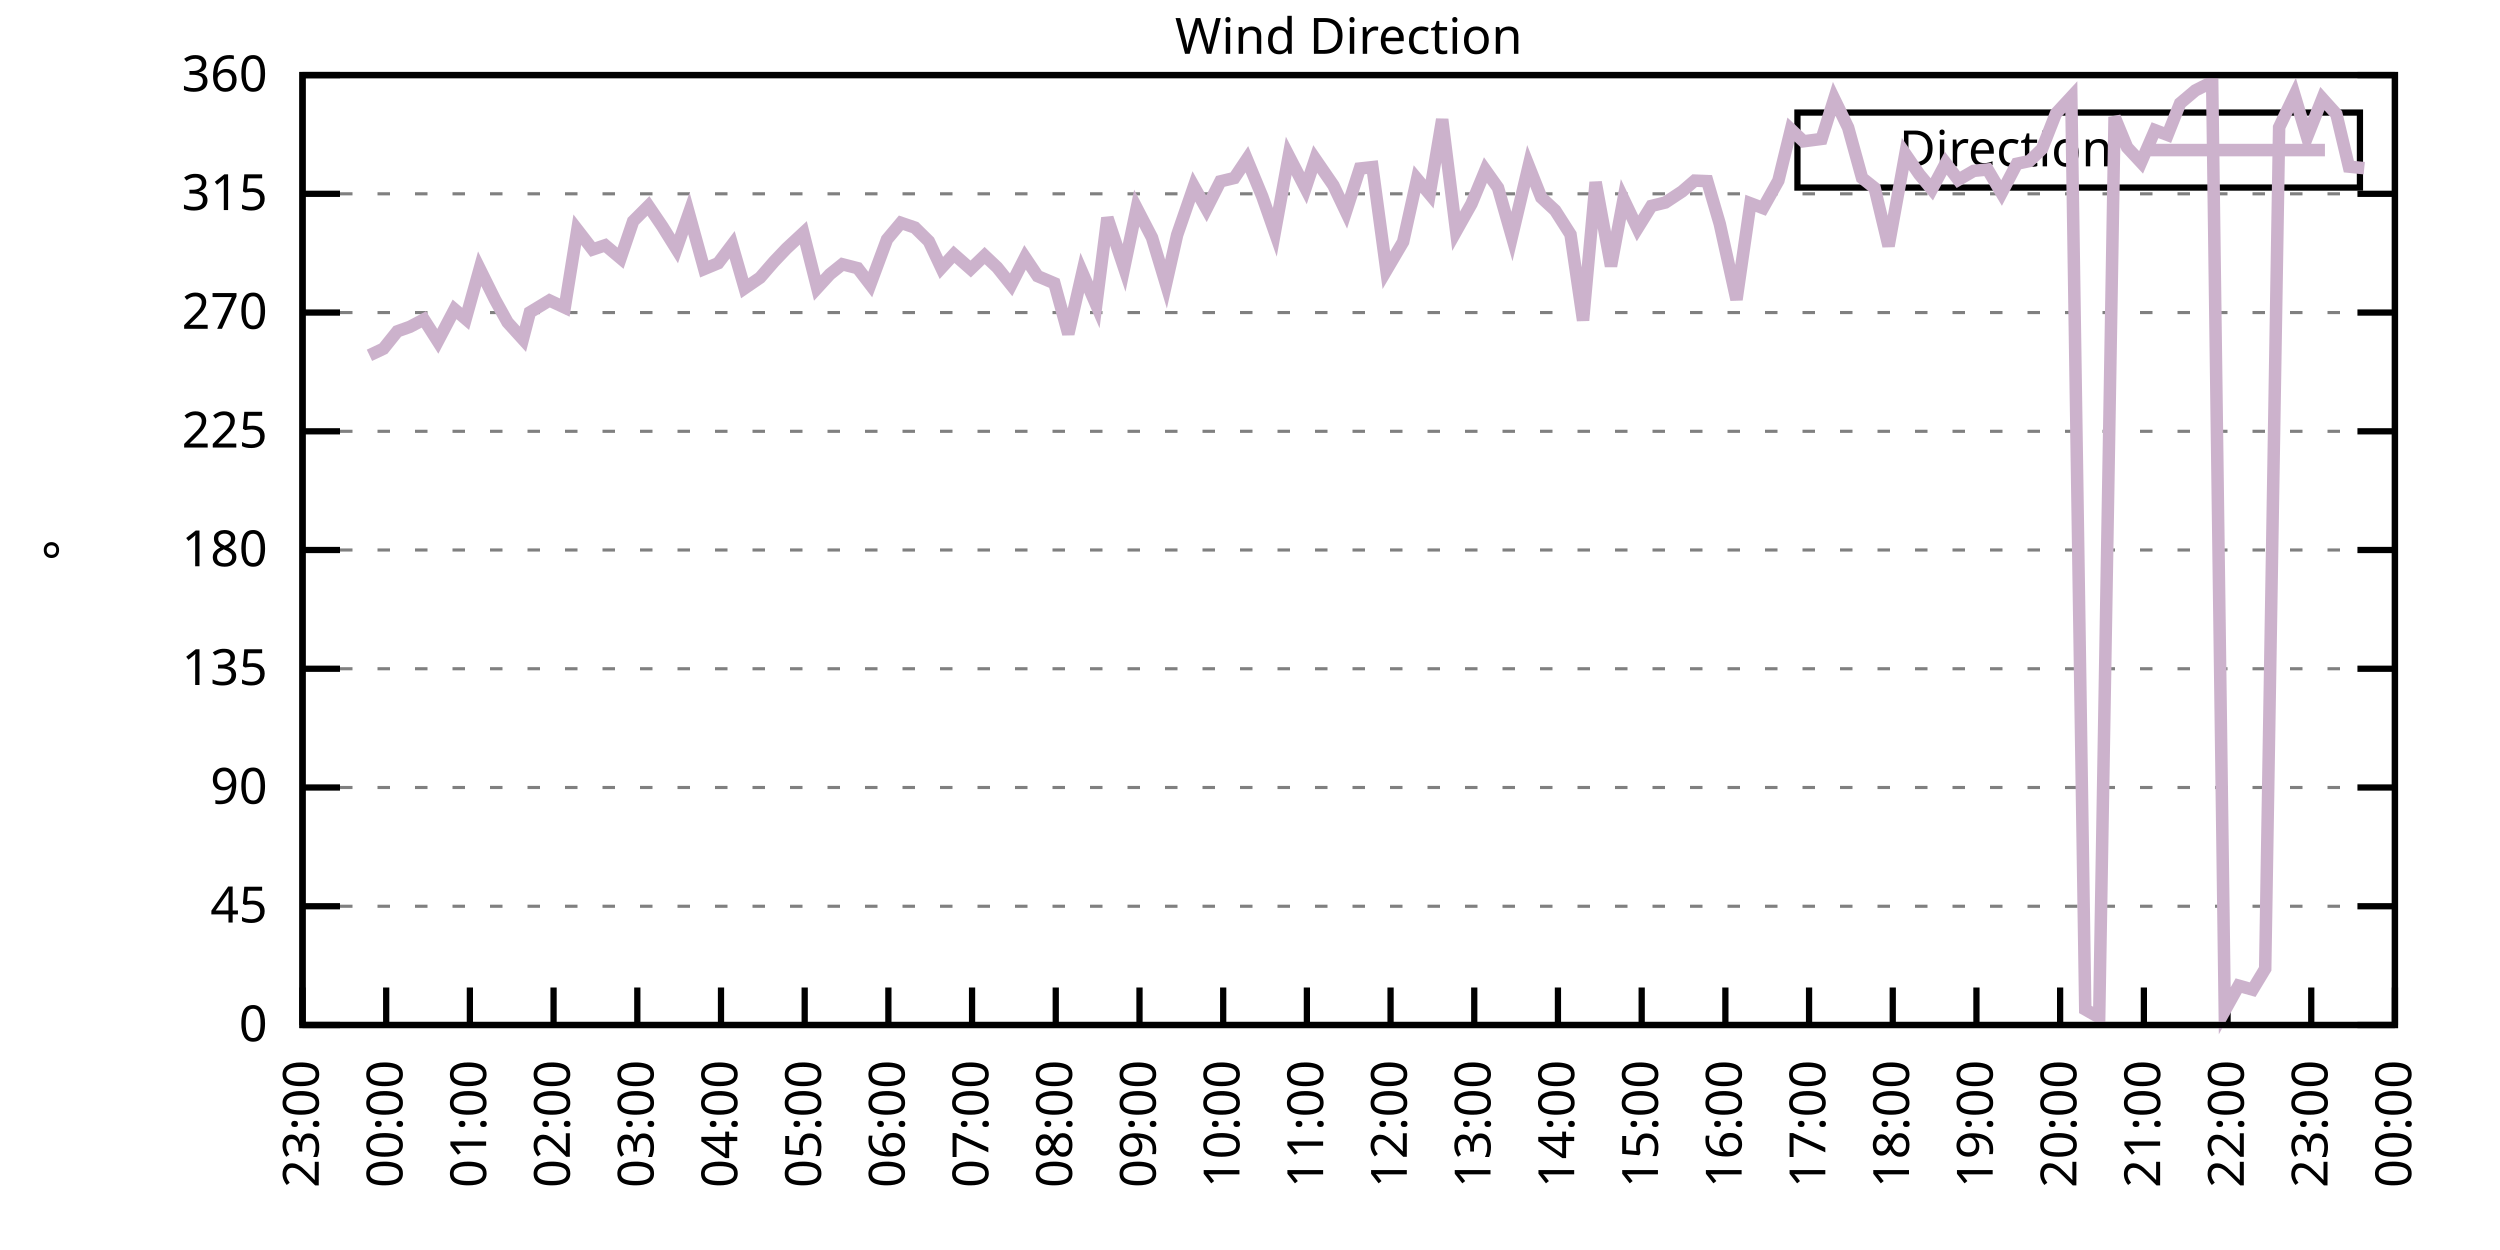
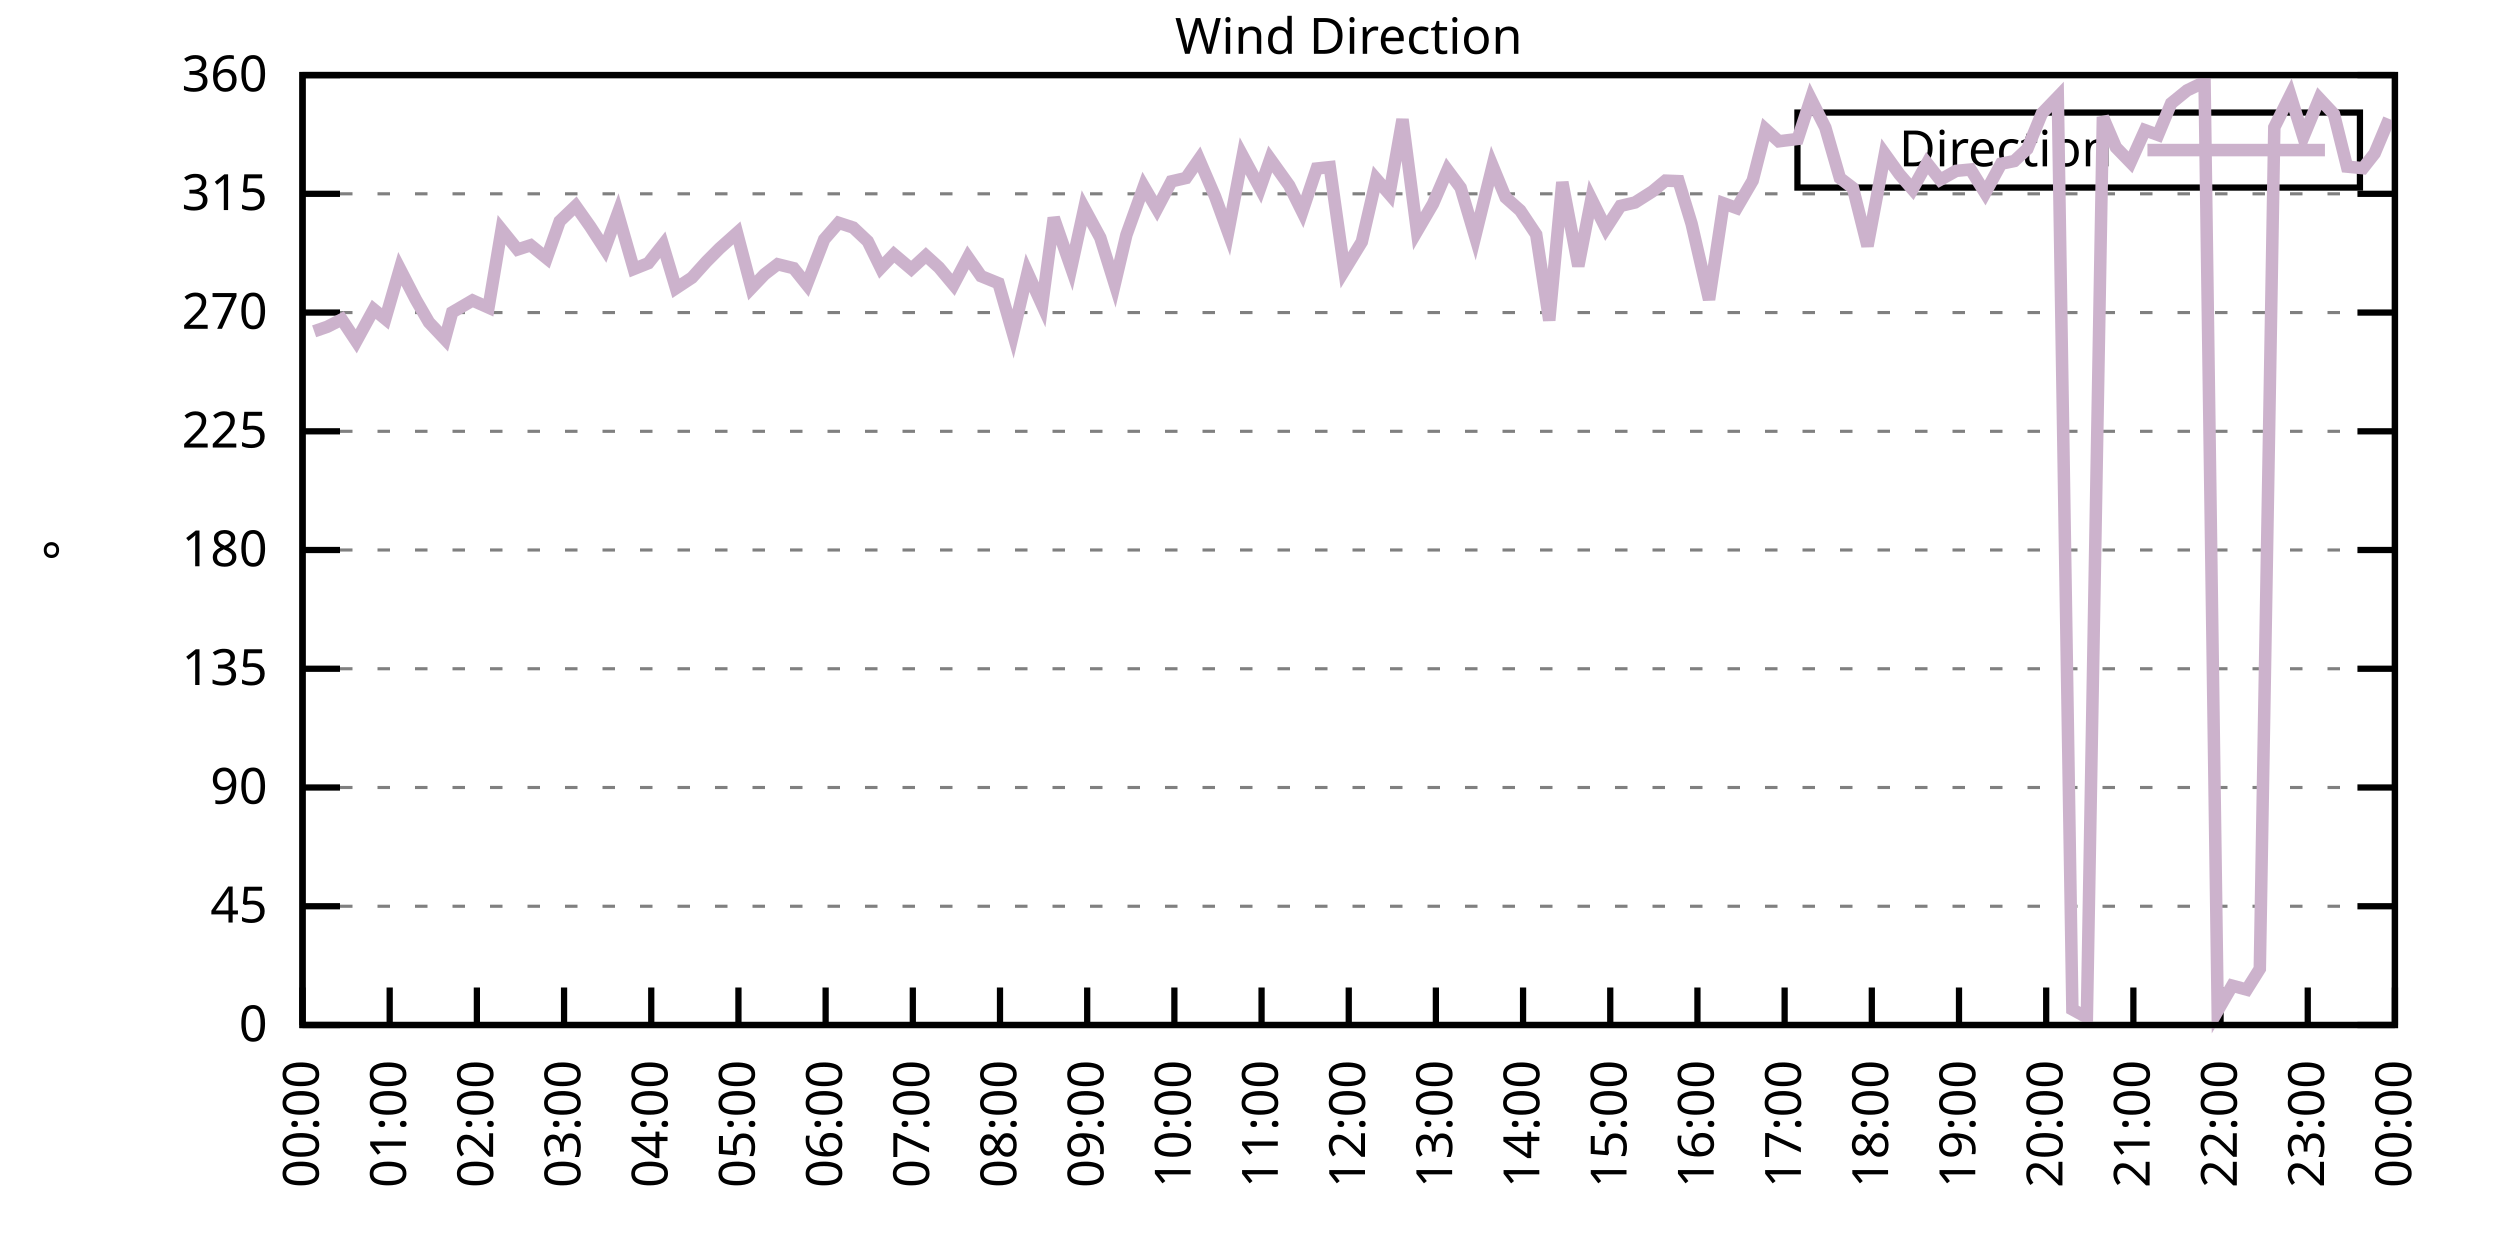
<svg xmlns="http://www.w3.org/2000/svg" xmlns:xlink="http://www.w3.org/1999/xlink" width="400" height="200" viewBox="0 0 400 200">
  <g id="gnuplot_canvas">
    <rect x="0" y="0" width="400" height="200" fill="none" />
    <defs>
      <circle id="gpDot" r="0.5" stroke-width="0.5" stroke="currentColor" />
      <path id="gpPt0" stroke-width="0.333" stroke="currentColor" d="M-1,0 h2 M0,-1 v2" />
      <path id="gpPt1" stroke-width="0.333" stroke="currentColor" d="M-1,-1 L1,1 M1,-1 L-1,1" />
      <path id="gpPt2" stroke-width="0.333" stroke="currentColor" d="M-1,0 L1,0 M0,-1 L0,1 M-1,-1 L1,1 M-1,1 L1,-1" />
      <rect id="gpPt3" stroke-width="0.333" stroke="currentColor" x="-1" y="-1" width="2" height="2" />
      <rect id="gpPt4" stroke-width="0.333" stroke="currentColor" fill="currentColor" x="-1" y="-1" width="2" height="2" />
      <circle id="gpPt5" stroke-width="0.333" stroke="currentColor" cx="0" cy="0" r="1" />
      <use xlink:href="#gpPt5" id="gpPt6" fill="currentColor" stroke="none" />
      <path id="gpPt7" stroke-width="0.333" stroke="currentColor" d="M0,-1.33 L-1.33,0.67 L1.33,0.67 z" />
      <use xlink:href="#gpPt7" id="gpPt8" fill="currentColor" stroke="none" />
      <use xlink:href="#gpPt7" id="gpPt9" stroke="currentColor" transform="rotate(180)" />
      <use xlink:href="#gpPt9" id="gpPt10" fill="currentColor" stroke="none" />
      <use xlink:href="#gpPt3" id="gpPt11" stroke="currentColor" transform="rotate(45)" />
      <use xlink:href="#gpPt11" id="gpPt12" fill="currentColor" stroke="none" />
      <path id="gpPt13" stroke-width="0.333" stroke="currentColor" d="M0,1.330 L1.265,0.411 L0.782,-1.067 L-0.782,-1.076 L-1.265,0.411 z" />
      <use xlink:href="#gpPt13" id="gpPt14" fill="currentColor" stroke="none" />
      <filter id="textbox" filterUnits="objectBoundingBox" x="0" y="0" height="1" width="1">
        <feFlood flood-color="white" flood-opacity="1" result="bgnd" />
        <feComposite in="SourceGraphic" in2="bgnd" operator="atop" />
      </filter>
      <filter id="greybox" filterUnits="objectBoundingBox" x="0" y="0" height="1" width="1">
        <feFlood flood-color="lightgrey" flood-opacity="1" result="grey" />
        <feComposite in="SourceGraphic" in2="grey" operator="atop" />
      </filter>
    </defs>
    <g fill="none" color="white" stroke="currentColor" stroke-width="1.00" stroke-linecap="butt" stroke-linejoin="miter">
</g>
    <g fill="none" color="black" stroke="currentColor" stroke-width="1.00" stroke-linecap="butt" stroke-linejoin="miter">
      <g stroke="none" shape-rendering="crispEdges">
        <polygon fill="rgb(255, 255, 255)" points="48.40,164.00 383.18,164.00 383.18,12.02 48.40,12.02 " />
      </g>
    </g>
    <g fill="none" color="black" stroke="currentColor" stroke-width="1.00" stroke-linecap="butt" stroke-linejoin="miter">
</g>
    <g fill="none" color="black" stroke="black" stroke-width="0.50" stroke-linecap="butt" stroke-linejoin="miter">
</g>
    <g fill="none" color="gray" stroke="currentColor" stroke-width="0.50" stroke-linecap="butt" stroke-linejoin="miter">
      <path stroke="gray" stroke-dasharray="2,4" class="gridline" d="M48.40,164.00 L383.19,164.00  " />
    </g>
    <g fill="none" color="gray" stroke="gray" stroke-width="1.00" stroke-linecap="butt" stroke-linejoin="miter">
</g>
    <g fill="none" color="black" stroke="currentColor" stroke-width="1.00" stroke-linecap="butt" stroke-linejoin="miter">
      <path stroke="black" d="M48.40,164.00 L54.40,164.00 M383.19,164.00 L377.19,164.00  " />
      <g transform="translate(42.80,166.60)" stroke="none" fill="black" font-family="Sans" font-size="8.00" text-anchor="end">
        <text>
          <tspan font-family="Sans"> 0</tspan>
        </text>
      </g>
    </g>
    <g fill="none" color="black" stroke="currentColor" stroke-width="1.00" stroke-linecap="butt" stroke-linejoin="miter">
</g>
    <g fill="none" color="black" stroke="black" stroke-width="0.50" stroke-linecap="butt" stroke-linejoin="miter">
</g>
    <g fill="none" color="gray" stroke="currentColor" stroke-width="0.50" stroke-linecap="butt" stroke-linejoin="miter">
      <path stroke="gray" stroke-dasharray="2,4" class="gridline" d="M48.40,145.00 L383.19,145.00  " />
    </g>
    <g fill="none" color="gray" stroke="gray" stroke-width="1.00" stroke-linecap="butt" stroke-linejoin="miter">
</g>
    <g fill="none" color="black" stroke="currentColor" stroke-width="1.00" stroke-linecap="butt" stroke-linejoin="miter">
      <path stroke="black" d="M48.40,145.00 L54.40,145.00 M383.19,145.00 L377.19,145.00  " />
      <g transform="translate(42.80,147.60)" stroke="none" fill="black" font-family="Sans" font-size="8.00" text-anchor="end">
        <text>
          <tspan font-family="Sans"> 45</tspan>
        </text>
      </g>
    </g>
    <g fill="none" color="black" stroke="currentColor" stroke-width="1.00" stroke-linecap="butt" stroke-linejoin="miter">
</g>
    <g fill="none" color="black" stroke="black" stroke-width="0.50" stroke-linecap="butt" stroke-linejoin="miter">
</g>
    <g fill="none" color="gray" stroke="currentColor" stroke-width="0.50" stroke-linecap="butt" stroke-linejoin="miter">
      <path stroke="gray" stroke-dasharray="2,4" class="gridline" d="M48.40,126.00 L383.19,126.00  " />
    </g>
    <g fill="none" color="gray" stroke="gray" stroke-width="1.00" stroke-linecap="butt" stroke-linejoin="miter">
</g>
    <g fill="none" color="black" stroke="currentColor" stroke-width="1.00" stroke-linecap="butt" stroke-linejoin="miter">
      <path stroke="black" d="M48.40,126.00 L54.40,126.00 M383.19,126.00 L377.19,126.00  " />
      <g transform="translate(42.80,128.60)" stroke="none" fill="black" font-family="Sans" font-size="8.00" text-anchor="end">
        <text>
          <tspan font-family="Sans"> 90</tspan>
        </text>
      </g>
    </g>
    <g fill="none" color="black" stroke="currentColor" stroke-width="1.00" stroke-linecap="butt" stroke-linejoin="miter">
</g>
    <g fill="none" color="black" stroke="black" stroke-width="0.50" stroke-linecap="butt" stroke-linejoin="miter">
</g>
    <g fill="none" color="gray" stroke="currentColor" stroke-width="0.50" stroke-linecap="butt" stroke-linejoin="miter">
      <path stroke="gray" stroke-dasharray="2,4" class="gridline" d="M48.40,107.00 L383.19,107.00  " />
    </g>
    <g fill="none" color="gray" stroke="gray" stroke-width="1.00" stroke-linecap="butt" stroke-linejoin="miter">
</g>
    <g fill="none" color="black" stroke="currentColor" stroke-width="1.00" stroke-linecap="butt" stroke-linejoin="miter">
      <path stroke="black" d="M48.40,107.00 L54.40,107.00 M383.19,107.00 L377.19,107.00  " />
      <g transform="translate(42.80,109.60)" stroke="none" fill="black" font-family="Sans" font-size="8.00" text-anchor="end">
        <text>
          <tspan font-family="Sans"> 135</tspan>
        </text>
      </g>
    </g>
    <g fill="none" color="black" stroke="currentColor" stroke-width="1.00" stroke-linecap="butt" stroke-linejoin="miter">
</g>
    <g fill="none" color="black" stroke="black" stroke-width="0.50" stroke-linecap="butt" stroke-linejoin="miter">
</g>
    <g fill="none" color="gray" stroke="currentColor" stroke-width="0.50" stroke-linecap="butt" stroke-linejoin="miter">
      <path stroke="gray" stroke-dasharray="2,4" class="gridline" d="M48.40,88.00 L383.19,88.00  " />
    </g>
    <g fill="none" color="gray" stroke="gray" stroke-width="1.00" stroke-linecap="butt" stroke-linejoin="miter">
</g>
    <g fill="none" color="black" stroke="currentColor" stroke-width="1.00" stroke-linecap="butt" stroke-linejoin="miter">
      <path stroke="black" d="M48.40,88.00 L54.40,88.00 M383.19,88.00 L377.19,88.00  " />
      <g transform="translate(42.80,90.60)" stroke="none" fill="black" font-family="Sans" font-size="8.00" text-anchor="end">
        <text>
          <tspan font-family="Sans"> 180</tspan>
        </text>
      </g>
    </g>
    <g fill="none" color="black" stroke="currentColor" stroke-width="1.00" stroke-linecap="butt" stroke-linejoin="miter">
</g>
    <g fill="none" color="black" stroke="black" stroke-width="0.50" stroke-linecap="butt" stroke-linejoin="miter">
</g>
    <g fill="none" color="gray" stroke="currentColor" stroke-width="0.50" stroke-linecap="butt" stroke-linejoin="miter">
      <path stroke="gray" stroke-dasharray="2,4" class="gridline" d="M48.40,69.01 L383.19,69.01  " />
    </g>
    <g fill="none" color="gray" stroke="gray" stroke-width="1.00" stroke-linecap="butt" stroke-linejoin="miter">
</g>
    <g fill="none" color="black" stroke="currentColor" stroke-width="1.00" stroke-linecap="butt" stroke-linejoin="miter">
      <path stroke="black" d="M48.40,69.01 L54.40,69.01 M383.19,69.01 L377.19,69.01  " />
      <g transform="translate(42.80,71.61)" stroke="none" fill="black" font-family="Sans" font-size="8.00" text-anchor="end">
        <text>
          <tspan font-family="Sans"> 225</tspan>
        </text>
      </g>
    </g>
    <g fill="none" color="black" stroke="currentColor" stroke-width="1.00" stroke-linecap="butt" stroke-linejoin="miter">
</g>
    <g fill="none" color="black" stroke="black" stroke-width="0.50" stroke-linecap="butt" stroke-linejoin="miter">
</g>
    <g fill="none" color="gray" stroke="currentColor" stroke-width="0.50" stroke-linecap="butt" stroke-linejoin="miter">
      <path stroke="gray" stroke-dasharray="2,4" class="gridline" d="M48.40,50.01 L383.19,50.01  " />
    </g>
    <g fill="none" color="gray" stroke="gray" stroke-width="1.00" stroke-linecap="butt" stroke-linejoin="miter">
</g>
    <g fill="none" color="black" stroke="currentColor" stroke-width="1.00" stroke-linecap="butt" stroke-linejoin="miter">
      <path stroke="black" d="M48.40,50.01 L54.40,50.01 M383.19,50.01 L377.19,50.01  " />
      <g transform="translate(42.80,52.61)" stroke="none" fill="black" font-family="Sans" font-size="8.00" text-anchor="end">
        <text>
          <tspan font-family="Sans"> 270</tspan>
        </text>
      </g>
    </g>
    <g fill="none" color="black" stroke="currentColor" stroke-width="1.00" stroke-linecap="butt" stroke-linejoin="miter">
</g>
    <g fill="none" color="black" stroke="black" stroke-width="0.50" stroke-linecap="butt" stroke-linejoin="miter">
</g>
    <g fill="none" color="gray" stroke="currentColor" stroke-width="0.50" stroke-linecap="butt" stroke-linejoin="miter">
      <path stroke="gray" stroke-dasharray="2,4" class="gridline" d="M48.40,31.01 L383.19,31.01  " />
    </g>
    <g fill="none" color="gray" stroke="gray" stroke-width="1.00" stroke-linecap="butt" stroke-linejoin="miter">
</g>
    <g fill="none" color="black" stroke="currentColor" stroke-width="1.00" stroke-linecap="butt" stroke-linejoin="miter">
      <path stroke="black" d="M48.40,31.01 L54.40,31.01 M383.19,31.01 L377.19,31.01  " />
      <g transform="translate(42.80,33.61)" stroke="none" fill="black" font-family="Sans" font-size="8.00" text-anchor="end">
        <text>
          <tspan font-family="Sans"> 315</tspan>
        </text>
      </g>
    </g>
    <g fill="none" color="black" stroke="currentColor" stroke-width="1.00" stroke-linecap="butt" stroke-linejoin="miter">
</g>
    <g fill="none" color="black" stroke="black" stroke-width="0.50" stroke-linecap="butt" stroke-linejoin="miter">
</g>
    <g fill="none" color="gray" stroke="currentColor" stroke-width="0.50" stroke-linecap="butt" stroke-linejoin="miter">
      <path stroke="gray" stroke-dasharray="2,4" class="gridline" d="M48.40,12.01 L383.19,12.01  " />
    </g>
    <g fill="none" color="gray" stroke="gray" stroke-width="1.00" stroke-linecap="butt" stroke-linejoin="miter">
</g>
    <g fill="none" color="black" stroke="currentColor" stroke-width="1.00" stroke-linecap="butt" stroke-linejoin="miter">
      <path stroke="black" d="M48.40,12.01 L54.40,12.01 M383.19,12.01 L377.19,12.01  " />
      <g transform="translate(42.80,14.61)" stroke="none" fill="black" font-family="Sans" font-size="8.00" text-anchor="end">
        <text>
          <tspan font-family="Sans"> 360</tspan>
        </text>
      </g>
    </g>
    <g fill="none" color="black" stroke="currentColor" stroke-width="1.00" stroke-linecap="butt" stroke-linejoin="miter">
      <path stroke="black" d="M48.40,164.00 L48.40,158.00  " />
      <g transform="translate(51.00,169.60) rotate(270.00)" stroke="none" fill="black" font-family="Sans" font-size="8.00" text-anchor="end">
        <text>
-           <tspan font-family="Sans">23:00</tspan>
-         </text>
-       </g>
-     </g>
-     <g fill="none" color="black" stroke="currentColor" stroke-width="1.00" stroke-linecap="butt" stroke-linejoin="miter">
-       <path stroke="black" d="M61.79,164.00 L61.79,158.00  " />
-       <g transform="translate(64.39,169.60) rotate(270.00)" stroke="none" fill="black" font-family="Sans" font-size="8.00" text-anchor="end">
-         <text>
          <tspan font-family="Sans">00:00</tspan>
        </text>
      </g>
    </g>
    <g fill="none" color="black" stroke="currentColor" stroke-width="1.00" stroke-linecap="butt" stroke-linejoin="miter">
-       <path stroke="black" d="M75.18,164.00 L75.18,158.00  " />
-       <g transform="translate(77.78,169.60) rotate(270.00)" stroke="none" fill="black" font-family="Sans" font-size="8.00" text-anchor="end">
+       <path stroke="black" d="M62.35,164.00 L62.35,158.00  " />
+       <g transform="translate(64.95,169.60) rotate(270.00)" stroke="none" fill="black" font-family="Sans" font-size="8.00" text-anchor="end">
        <text>
          <tspan font-family="Sans">01:00</tspan>
        </text>
      </g>
    </g>
    <g fill="none" color="black" stroke="currentColor" stroke-width="1.00" stroke-linecap="butt" stroke-linejoin="miter">
-       <path stroke="black" d="M88.57,164.00 L88.57,158.00  " />
-       <g transform="translate(91.17,169.60) rotate(270.00)" stroke="none" fill="black" font-family="Sans" font-size="8.00" text-anchor="end">
+       <path stroke="black" d="M76.30,164.00 L76.30,158.00  " />
+       <g transform="translate(78.90,169.60) rotate(270.00)" stroke="none" fill="black" font-family="Sans" font-size="8.00" text-anchor="end">
        <text>
          <tspan font-family="Sans">02:00</tspan>
        </text>
      </g>
    </g>
    <g fill="none" color="black" stroke="currentColor" stroke-width="1.00" stroke-linecap="butt" stroke-linejoin="miter">
-       <path stroke="black" d="M101.97,164.00 L101.97,158.00  " />
-       <g transform="translate(104.57,169.60) rotate(270.00)" stroke="none" fill="black" font-family="Sans" font-size="8.00" text-anchor="end">
+       <path stroke="black" d="M90.25,164.00 L90.25,158.00  " />
+       <g transform="translate(92.85,169.60) rotate(270.00)" stroke="none" fill="black" font-family="Sans" font-size="8.00" text-anchor="end">
        <text>
          <tspan font-family="Sans">03:00</tspan>
        </text>
      </g>
    </g>
    <g fill="none" color="black" stroke="currentColor" stroke-width="1.00" stroke-linecap="butt" stroke-linejoin="miter">
-       <path stroke="black" d="M115.36,164.00 L115.36,158.00  " />
-       <g transform="translate(117.96,169.60) rotate(270.00)" stroke="none" fill="black" font-family="Sans" font-size="8.00" text-anchor="end">
+       <path stroke="black" d="M104.20,164.00 L104.20,158.00  " />
+       <g transform="translate(106.80,169.60) rotate(270.00)" stroke="none" fill="black" font-family="Sans" font-size="8.00" text-anchor="end">
        <text>
          <tspan font-family="Sans">04:00</tspan>
        </text>
      </g>
    </g>
    <g fill="none" color="black" stroke="currentColor" stroke-width="1.00" stroke-linecap="butt" stroke-linejoin="miter">
-       <path stroke="black" d="M128.75,164.00 L128.75,158.00  " />
-       <g transform="translate(131.35,169.60) rotate(270.00)" stroke="none" fill="black" font-family="Sans" font-size="8.00" text-anchor="end">
+       <path stroke="black" d="M118.15,164.00 L118.15,158.00  " />
+       <g transform="translate(120.75,169.60) rotate(270.00)" stroke="none" fill="black" font-family="Sans" font-size="8.00" text-anchor="end">
        <text>
          <tspan font-family="Sans">05:00</tspan>
        </text>
      </g>
    </g>
    <g fill="none" color="black" stroke="currentColor" stroke-width="1.00" stroke-linecap="butt" stroke-linejoin="miter">
-       <path stroke="black" d="M142.14,164.00 L142.14,158.00  " />
-       <g transform="translate(144.74,169.60) rotate(270.00)" stroke="none" fill="black" font-family="Sans" font-size="8.00" text-anchor="end">
+       <path stroke="black" d="M132.10,164.00 L132.10,158.00  " />
+       <g transform="translate(134.70,169.60) rotate(270.00)" stroke="none" fill="black" font-family="Sans" font-size="8.00" text-anchor="end">
        <text>
          <tspan font-family="Sans">06:00</tspan>
        </text>
      </g>
    </g>
    <g fill="none" color="black" stroke="currentColor" stroke-width="1.00" stroke-linecap="butt" stroke-linejoin="miter">
-       <path stroke="black" d="M155.53,164.00 L155.53,158.00  " />
-       <g transform="translate(158.13,169.60) rotate(270.00)" stroke="none" fill="black" font-family="Sans" font-size="8.00" text-anchor="end">
+       <path stroke="black" d="M146.05,164.00 L146.05,158.00  " />
+       <g transform="translate(148.65,169.60) rotate(270.00)" stroke="none" fill="black" font-family="Sans" font-size="8.00" text-anchor="end">
        <text>
          <tspan font-family="Sans">07:00</tspan>
        </text>
      </g>
    </g>
    <g fill="none" color="black" stroke="currentColor" stroke-width="1.00" stroke-linecap="butt" stroke-linejoin="miter">
-       <path stroke="black" d="M168.92,164.00 L168.92,158.00  " />
-       <g transform="translate(171.52,169.60) rotate(270.00)" stroke="none" fill="black" font-family="Sans" font-size="8.00" text-anchor="end">
+       <path stroke="black" d="M160.00,164.00 L160.00,158.00  " />
+       <g transform="translate(162.60,169.60) rotate(270.00)" stroke="none" fill="black" font-family="Sans" font-size="8.00" text-anchor="end">
        <text>
          <tspan font-family="Sans">08:00</tspan>
        </text>
      </g>
    </g>
    <g fill="none" color="black" stroke="currentColor" stroke-width="1.00" stroke-linecap="butt" stroke-linejoin="miter">
-       <path stroke="black" d="M182.32,164.00 L182.32,158.00  " />
-       <g transform="translate(184.92,169.60) rotate(270.00)" stroke="none" fill="black" font-family="Sans" font-size="8.00" text-anchor="end">
+       <path stroke="black" d="M173.95,164.00 L173.95,158.00  " />
+       <g transform="translate(176.55,169.60) rotate(270.00)" stroke="none" fill="black" font-family="Sans" font-size="8.00" text-anchor="end">
        <text>
          <tspan font-family="Sans">09:00</tspan>
        </text>
      </g>
    </g>
    <g fill="none" color="black" stroke="currentColor" stroke-width="1.00" stroke-linecap="butt" stroke-linejoin="miter">
-       <path stroke="black" d="M195.71,164.00 L195.71,158.00  " />
-       <g transform="translate(198.31,169.60) rotate(270.00)" stroke="none" fill="black" font-family="Sans" font-size="8.00" text-anchor="end">
+       <path stroke="black" d="M187.90,164.00 L187.90,158.00  " />
+       <g transform="translate(190.50,169.60) rotate(270.00)" stroke="none" fill="black" font-family="Sans" font-size="8.00" text-anchor="end">
        <text>
          <tspan font-family="Sans">10:00</tspan>
        </text>
      </g>
    </g>
    <g fill="none" color="black" stroke="currentColor" stroke-width="1.00" stroke-linecap="butt" stroke-linejoin="miter">
-       <path stroke="black" d="M209.10,164.00 L209.10,158.00  " />
-       <g transform="translate(211.70,169.60) rotate(270.00)" stroke="none" fill="black" font-family="Sans" font-size="8.00" text-anchor="end">
+       <path stroke="black" d="M201.85,164.00 L201.85,158.00  " />
+       <g transform="translate(204.45,169.60) rotate(270.00)" stroke="none" fill="black" font-family="Sans" font-size="8.00" text-anchor="end">
        <text>
          <tspan font-family="Sans">11:00</tspan>
        </text>
      </g>
    </g>
    <g fill="none" color="black" stroke="currentColor" stroke-width="1.00" stroke-linecap="butt" stroke-linejoin="miter">
-       <path stroke="black" d="M222.49,164.00 L222.49,158.00  " />
-       <g transform="translate(225.09,169.60) rotate(270.00)" stroke="none" fill="black" font-family="Sans" font-size="8.00" text-anchor="end">
+       <path stroke="black" d="M215.80,164.00 L215.80,158.00  " />
+       <g transform="translate(218.40,169.60) rotate(270.00)" stroke="none" fill="black" font-family="Sans" font-size="8.00" text-anchor="end">
        <text>
          <tspan font-family="Sans">12:00</tspan>
        </text>
      </g>
    </g>
    <g fill="none" color="black" stroke="currentColor" stroke-width="1.00" stroke-linecap="butt" stroke-linejoin="miter">
-       <path stroke="black" d="M235.88,164.00 L235.88,158.00  " />
-       <g transform="translate(238.48,169.60) rotate(270.00)" stroke="none" fill="black" font-family="Sans" font-size="8.00" text-anchor="end">
+       <path stroke="black" d="M229.74,164.00 L229.74,158.00  " />
+       <g transform="translate(232.34,169.60) rotate(270.00)" stroke="none" fill="black" font-family="Sans" font-size="8.00" text-anchor="end">
        <text>
          <tspan font-family="Sans">13:00</tspan>
        </text>
      </g>
    </g>
    <g fill="none" color="black" stroke="currentColor" stroke-width="1.00" stroke-linecap="butt" stroke-linejoin="miter">
-       <path stroke="black" d="M249.27,164.00 L249.27,158.00  " />
-       <g transform="translate(251.87,169.60) rotate(270.00)" stroke="none" fill="black" font-family="Sans" font-size="8.00" text-anchor="end">
+       <path stroke="black" d="M243.69,164.00 L243.69,158.00  " />
+       <g transform="translate(246.29,169.60) rotate(270.00)" stroke="none" fill="black" font-family="Sans" font-size="8.00" text-anchor="end">
        <text>
          <tspan font-family="Sans">14:00</tspan>
        </text>
      </g>
    </g>
    <g fill="none" color="black" stroke="currentColor" stroke-width="1.00" stroke-linecap="butt" stroke-linejoin="miter">
-       <path stroke="black" d="M262.67,164.00 L262.67,158.00  " />
-       <g transform="translate(265.27,169.60) rotate(270.00)" stroke="none" fill="black" font-family="Sans" font-size="8.00" text-anchor="end">
+       <path stroke="black" d="M257.64,164.00 L257.64,158.00  " />
+       <g transform="translate(260.24,169.60) rotate(270.00)" stroke="none" fill="black" font-family="Sans" font-size="8.00" text-anchor="end">
        <text>
          <tspan font-family="Sans">15:00</tspan>
        </text>
      </g>
    </g>
    <g fill="none" color="black" stroke="currentColor" stroke-width="1.00" stroke-linecap="butt" stroke-linejoin="miter">
-       <path stroke="black" d="M276.06,164.00 L276.06,158.00  " />
-       <g transform="translate(278.66,169.60) rotate(270.00)" stroke="none" fill="black" font-family="Sans" font-size="8.00" text-anchor="end">
+       <path stroke="black" d="M271.59,164.00 L271.59,158.00  " />
+       <g transform="translate(274.19,169.60) rotate(270.00)" stroke="none" fill="black" font-family="Sans" font-size="8.00" text-anchor="end">
        <text>
          <tspan font-family="Sans">16:00</tspan>
        </text>
      </g>
    </g>
    <g fill="none" color="black" stroke="currentColor" stroke-width="1.00" stroke-linecap="butt" stroke-linejoin="miter">
-       <path stroke="black" d="M289.45,164.00 L289.45,158.00  " />
-       <g transform="translate(292.05,169.60) rotate(270.00)" stroke="none" fill="black" font-family="Sans" font-size="8.00" text-anchor="end">
+       <path stroke="black" d="M285.54,164.00 L285.54,158.00  " />
+       <g transform="translate(288.14,169.60) rotate(270.00)" stroke="none" fill="black" font-family="Sans" font-size="8.00" text-anchor="end">
        <text>
          <tspan font-family="Sans">17:00</tspan>
        </text>
      </g>
    </g>
    <g fill="none" color="black" stroke="currentColor" stroke-width="1.00" stroke-linecap="butt" stroke-linejoin="miter">
-       <path stroke="black" d="M302.84,164.00 L302.84,158.00  " />
-       <g transform="translate(305.44,169.60) rotate(270.00)" stroke="none" fill="black" font-family="Sans" font-size="8.00" text-anchor="end">
+       <path stroke="black" d="M299.49,164.00 L299.49,158.00  " />
+       <g transform="translate(302.09,169.60) rotate(270.00)" stroke="none" fill="black" font-family="Sans" font-size="8.00" text-anchor="end">
        <text>
          <tspan font-family="Sans">18:00</tspan>
        </text>
      </g>
    </g>
    <g fill="none" color="black" stroke="currentColor" stroke-width="1.00" stroke-linecap="butt" stroke-linejoin="miter">
-       <path stroke="black" d="M316.23,164.00 L316.23,158.00  " />
-       <g transform="translate(318.83,169.60) rotate(270.00)" stroke="none" fill="black" font-family="Sans" font-size="8.00" text-anchor="end">
+       <path stroke="black" d="M313.44,164.00 L313.44,158.00  " />
+       <g transform="translate(316.04,169.60) rotate(270.00)" stroke="none" fill="black" font-family="Sans" font-size="8.00" text-anchor="end">
        <text>
          <tspan font-family="Sans">19:00</tspan>
        </text>
      </g>
    </g>
    <g fill="none" color="black" stroke="currentColor" stroke-width="1.00" stroke-linecap="butt" stroke-linejoin="miter">
-       <path stroke="black" d="M329.62,164.00 L329.62,158.00  " />
-       <g transform="translate(332.22,169.60) rotate(270.00)" stroke="none" fill="black" font-family="Sans" font-size="8.00" text-anchor="end">
+       <path stroke="black" d="M327.39,164.00 L327.39,158.00  " />
+       <g transform="translate(329.99,169.60) rotate(270.00)" stroke="none" fill="black" font-family="Sans" font-size="8.00" text-anchor="end">
        <text>
          <tspan font-family="Sans">20:00</tspan>
        </text>
      </g>
    </g>
    <g fill="none" color="black" stroke="currentColor" stroke-width="1.00" stroke-linecap="butt" stroke-linejoin="miter">
-       <path stroke="black" d="M343.02,164.00 L343.02,158.00  " />
-       <g transform="translate(345.62,169.60) rotate(270.00)" stroke="none" fill="black" font-family="Sans" font-size="8.00" text-anchor="end">
+       <path stroke="black" d="M341.34,164.00 L341.34,158.00  " />
+       <g transform="translate(343.94,169.60) rotate(270.00)" stroke="none" fill="black" font-family="Sans" font-size="8.00" text-anchor="end">
        <text>
          <tspan font-family="Sans">21:00</tspan>
        </text>
      </g>
    </g>
    <g fill="none" color="black" stroke="currentColor" stroke-width="1.00" stroke-linecap="butt" stroke-linejoin="miter">
-       <path stroke="black" d="M356.41,164.00 L356.41,158.00  " />
-       <g transform="translate(359.01,169.60) rotate(270.00)" stroke="none" fill="black" font-family="Sans" font-size="8.00" text-anchor="end">
+       <path stroke="black" d="M355.29,164.00 L355.29,158.00  " />
+       <g transform="translate(357.89,169.60) rotate(270.00)" stroke="none" fill="black" font-family="Sans" font-size="8.00" text-anchor="end">
        <text>
          <tspan font-family="Sans">22:00</tspan>
        </text>
      </g>
    </g>
    <g fill="none" color="black" stroke="currentColor" stroke-width="1.00" stroke-linecap="butt" stroke-linejoin="miter">
-       <path stroke="black" d="M369.80,164.00 L369.80,158.00  " />
-       <g transform="translate(372.40,169.60) rotate(270.00)" stroke="none" fill="black" font-family="Sans" font-size="8.00" text-anchor="end">
+       <path stroke="black" d="M369.24,164.00 L369.24,158.00  " />
+       <g transform="translate(371.84,169.60) rotate(270.00)" stroke="none" fill="black" font-family="Sans" font-size="8.00" text-anchor="end">
        <text>
          <tspan font-family="Sans">23:00</tspan>
        </text>
      </g>
    </g>
    <g fill="none" color="black" stroke="currentColor" stroke-width="1.00" stroke-linecap="butt" stroke-linejoin="miter">
      <path stroke="black" d="M383.19,164.00 L383.19,158.00  " />
      <g transform="translate(385.79,169.60) rotate(270.00)" stroke="none" fill="black" font-family="Sans" font-size="8.00" text-anchor="end">
        <text>
          <tspan font-family="Sans">00:00</tspan>
        </text>
      </g>
    </g>
    <g fill="none" color="black" stroke="currentColor" stroke-width="1.00" stroke-linecap="butt" stroke-linejoin="miter">
</g>
    <g fill="none" color="black" stroke="currentColor" stroke-width="1.00" stroke-linecap="butt" stroke-linejoin="miter">
      <path stroke="black" d="M48.40,12.01 L48.40,164.00 L383.19,164.00 L383.19,12.01 L48.40,12.01 Z  " />
    </g>
    <g fill="none" color="black" stroke="currentColor" stroke-width="1.00" stroke-linecap="butt" stroke-linejoin="miter">
</g>
    <g fill="none" color="black" stroke="currentColor" stroke-width="1.00" stroke-linecap="butt" stroke-linejoin="miter">
      <path stroke="black" d="M287.59,30.01 L287.59,18.01 L377.59,18.01 L377.59,30.01 L287.59,30.01 Z  " />
    </g>
    <g id="Wind_direction_plot_1">
      <g fill="none" color="white" stroke="black" stroke-width="2.00" stroke-linecap="butt" stroke-linejoin="miter">
</g>
      <g fill="none" color="black" stroke="currentColor" stroke-width="2.00" stroke-linecap="butt" stroke-linejoin="miter">
        <g transform="translate(337.99,26.61)" stroke="none" fill="black" font-family="Sans" font-size="8.00" text-anchor="end">
          <text>
            <tspan font-family="Sans">Direction</tspan>
          </text>
        </g>
      </g>
      <g fill="none" color="black" stroke="currentColor" stroke-width="2.00" stroke-linecap="butt" stroke-linejoin="miter">
-         <path stroke="rgb(204, 178, 204)" d="M343.59,24.01 L371.99,24.01 M59.11,56.85 L61.35,55.79 L63.58,53.01 L65.59,52.29 L67.82,51.11 L70.05,54.61   L72.73,49.50 L74.51,51.02 L76.75,43.00 L79.20,47.94 L81.21,51.57 L83.66,54.27 L84.78,49.97 L87.91,48.07   L90.36,49.21 L92.37,36.75 L94.82,39.92 L96.83,39.24 L99.29,41.31 L101.30,35.40 L103.75,32.95 L105.98,36.24   L108.22,39.83 L110.22,34.13 L112.68,43.04 L114.91,42.11 L117.14,39.16 L119.15,46.12 L121.61,44.43 L123.84,41.86   L125.85,39.75 L128.53,37.26 L130.76,46.08 L132.77,43.89 L134.78,42.28 L137.23,42.91 L139.24,45.53 L141.92,38.31   L144.15,35.65 L146.38,36.41 L148.61,38.61 L150.62,42.87 L152.63,40.68 L155.31,43.04 L157.54,40.89 L159.55,42.79   L161.78,45.57 L164.01,41.18 L166.02,44.18 L168.70,45.32 L170.93,53.43 L173.17,43.63 L175.40,48.78 L177.18,34.85   L179.86,42.87 L181.87,33.29 L184.32,38.02 L186.56,45.45 L188.34,37.59 L191.02,29.83 L193.03,33.42 L195.26,29.02   L197.49,28.48 L199.50,25.48 L201.96,31.43 L203.97,37.17 L206.20,24.93 L208.88,30.12 L210.44,25.44 L213.34,29.66   L215.35,33.88 L217.58,26.96 L219.59,26.74 L221.82,43.25 L224.50,38.69 L226.73,28.64 L228.74,31.05 L230.75,19.10   L232.98,37.00 L235.44,32.61 L237.67,27.21 L239.68,30.04 L241.91,37.85 L244.59,26.53 L246.60,31.60 L248.83,33.67   L251.28,37.51 L253.29,51.27 L255.30,29.15 L257.76,42.58 L259.76,31.85 L262.00,36.54 L264.23,32.95 L266.46,32.40   L269.14,30.63 L271.15,28.90 L273.16,28.98 L275.16,35.82 L277.84,47.94 L280.07,32.53 L282.08,33.29 L284.54,28.90   L286.55,20.71 L288.56,22.61 L291.46,22.23 L293.47,15.81 L295.70,20.41 L297.93,28.48 L299.94,30.08 L302.17,39.37   L304.85,24.63 L307.08,27.88 L309.09,30.29 L311.32,26.11 L313.33,28.77 L315.79,27.34 L318.02,27.12 L320.25,30.88   L322.70,26.20 L324.71,25.77 L326.72,23.83 L328.95,18.17 L331.41,15.51 L333.64,161.51 L335.87,162.78 L338.33,18.72   L340.34,23.58 L342.57,25.98 L344.80,20.83 L346.81,21.59 L348.82,16.53 L351.27,14.46 L353.95,13.11 L355.96,161.72   L358.19,157.71 L360.42,158.34 L362.43,155.01 L364.66,20.37 L367.12,15.22 L369.13,21.93 L371.58,15.77 L373.82,18.26   L375.82,26.66 L378.28,26.91  " />
+         <path stroke="rgb(204, 178, 204)" d="M343.59,24.01 L371.99,24.01 M50.26,53.01 L52.35,52.29 L54.68,51.11 L57.00,54.61 L59.79,49.50 L61.65,51.02   L63.98,43.00 L66.53,47.94 L68.63,51.57 L71.18,54.27 L72.35,49.97 L75.60,48.07 L78.16,49.21 L80.25,36.75   L82.81,39.92 L84.90,39.24 L87.46,41.31 L89.55,35.40 L92.11,32.95 L94.43,36.24 L96.76,39.83 L98.85,34.13   L101.41,43.04 L103.73,42.11 L106.06,39.16 L108.15,46.12 L110.71,44.43 L113.03,41.86 L115.13,39.75 L117.92,37.26   L120.24,46.08 L122.33,43.89 L124.43,42.28 L126.98,42.91 L129.08,45.53 L131.87,38.31 L134.19,35.65 L136.51,36.41   L138.84,38.61 L140.93,42.87 L143.02,40.68 L145.81,43.04 L148.14,40.89 L150.23,42.79 L152.56,45.57 L154.88,41.18   L156.97,44.18 L159.76,45.32 L162.09,53.43 L164.41,43.63 L166.74,48.78 L168.60,34.85 L171.39,42.87 L173.48,33.29   L176.04,38.02 L178.36,45.45 L180.22,37.59 L183.01,29.83 L185.11,33.42 L187.43,29.02 L189.76,28.48 L191.85,25.48   L194.41,31.43 L196.50,37.17 L198.82,24.93 L201.61,30.12 L203.24,25.44 L206.26,29.66 L208.36,33.88 L210.68,26.96   L212.77,26.74 L215.10,43.25 L217.89,38.69 L220.21,28.64 L222.30,31.05 L224.40,19.10 L226.72,37.00 L229.28,32.61   L231.60,27.21 L233.70,30.04 L236.02,37.85 L238.81,26.53 L240.90,31.60 L243.23,33.67 L245.79,37.51 L247.88,51.27   L249.97,29.15 L252.53,42.58 L254.62,31.85 L256.95,36.54 L259.27,32.95 L261.60,32.40 L264.39,30.63 L266.48,28.90   L268.57,28.98 L270.66,35.82 L273.45,47.94 L275.78,32.53 L277.87,33.29 L280.43,28.90 L282.52,20.71 L284.61,22.61   L287.64,22.23 L289.73,15.81 L292.05,20.41 L294.38,28.48 L296.47,30.08 L298.80,39.37 L301.58,24.63 L303.91,27.88   L306.00,30.29 L308.33,26.11 L310.42,28.77 L312.98,27.34 L315.30,27.12 L317.63,30.88 L320.18,26.20 L322.28,25.77   L324.37,23.83 L326.69,18.17 L329.25,15.51 L331.58,161.51 L333.90,162.78 L336.46,18.72 L338.55,23.58 L340.88,25.98   L343.20,20.83 L345.29,21.59 L347.39,16.53 L349.94,14.46 L352.73,13.11 L354.83,161.72 L357.15,157.71 L359.48,158.34   L361.57,155.01 L363.89,20.37 L366.45,15.22 L368.54,21.93 L371.10,15.77 L373.43,18.26 L375.52,26.66 L378.08,26.91   L379.94,24.55 L382.26,19.02  " />
      </g>
    </g>
    <g fill="none" color="black" stroke="currentColor" stroke-width="2.00" stroke-linecap="butt" stroke-linejoin="miter">
</g>
    <g fill="none" color="black" stroke="black" stroke-width="1.00" stroke-linecap="butt" stroke-linejoin="miter">
</g>
    <g fill="none" color="black" stroke="currentColor" stroke-width="1.00" stroke-linecap="butt" stroke-linejoin="miter">
      <path stroke="black" d="M48.40,12.01 L48.40,164.00 L383.19,164.00 L383.19,12.01 L48.40,12.01 Z  " />
      <g transform="translate(12.80,88.01) rotate(270.00)" stroke="none" fill="black" font-family="Sans" font-size="8.00" text-anchor="middle">
        <text>
          <tspan font-family="Sans">°</tspan>
        </text>
      </g>
    </g>
    <g fill="none" color="black" stroke="currentColor" stroke-width="1.00" stroke-linecap="butt" stroke-linejoin="miter">
</g>
    <g fill="none" color="black" stroke="currentColor" stroke-width="1.00" stroke-linecap="butt" stroke-linejoin="miter">
      <g transform="translate(215.79,8.61)" stroke="none" fill="black" font-family="Sans" font-size="8.00" text-anchor="middle">
        <text>
          <tspan font-family="Sans">Wind Direction</tspan>
        </text>
      </g>
    </g>
    <g fill="none" color="black" stroke="currentColor" stroke-width="1.00" stroke-linecap="butt" stroke-linejoin="miter">
</g>
  </g>
</svg>
